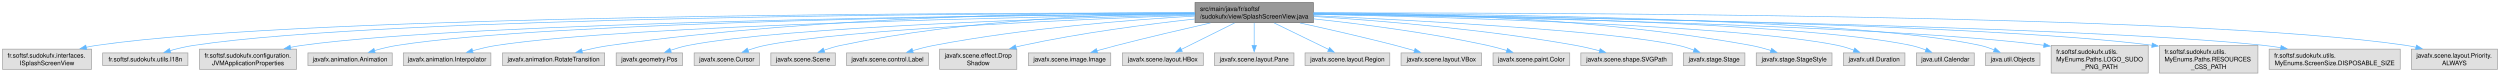
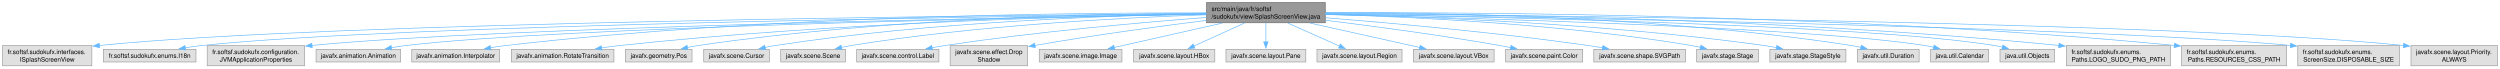
- <svg xmlns="http://www.w3.org/2000/svg" xmlns:xlink="http://www.w3.org/1999/xlink" width="3968pt" height="120pt" viewBox="0.00 0.00 3968.00 120.00">
-   <g id="graph0" class="graph" transform="scale(1 1) rotate(0) translate(4 116)">
+ <svg xmlns="http://www.w3.org/2000/svg" xmlns:xlink="http://www.w3.org/1999/xlink" width="3953pt" height="108pt" viewBox="0.00 0.00 3953.00 108.00">
+   <g id="graph0" class="graph" transform="scale(1 1) rotate(0) translate(4 104)">
    <g id="Node000001" class="node">
      <g id="a_Node000001">
        <a xlink:title=" ">
-           <polygon fill="#999999" stroke="#666666" points="2080.5,-112 1892.75,-112 1892.75,-80 2080.5,-80 2080.5,-112" />
-           <text text-anchor="start" x="1900.75" y="-98.5" font-family="Helvetica,sans-Serif" font-size="10.00">src/main/java/fr/softsf</text>
-           <text text-anchor="middle" x="1986.62" y="-86.5" font-family="Helvetica,sans-Serif" font-size="10.00">/sudokufx/view/SplashScreenView.java</text>
+           <polygon fill="#999999" stroke="#666666" points="2091.5,-100 1903.75,-100 1903.75,-68 2091.5,-68 2091.5,-100" />
+           <text text-anchor="start" x="1911.75" y="-86.5" font-family="Helvetica,sans-Serif" font-size="10.00">src/main/java/fr/softsf</text>
+           <text text-anchor="middle" x="1997.62" y="-74.5" font-family="Helvetica,sans-Serif" font-size="10.00">/sudokufx/view/SplashScreenView.java</text>
        </a>
      </g>
    </g>
    <g id="Node000002" class="node">
      <g id="a_Node000002">
        <a xlink:title=" ">
-           <polygon fill="#e0e0e0" stroke="#999999" points="141.25,-38 0,-38 0,-6 141.25,-6 141.25,-38" />
-           <text text-anchor="start" x="8" y="-24.5" font-family="Helvetica,sans-Serif" font-size="10.00">fr.softsf.sudokufx.interfaces.</text>
-           <text text-anchor="middle" x="70.62" y="-12.5" font-family="Helvetica,sans-Serif" font-size="10.00">ISplashScreenView</text>
+           <polygon fill="#e0e0e0" stroke="#999999" points="141.25,-32 0,-32 0,0 141.25,0 141.25,-32" />
+           <text text-anchor="start" x="8" y="-18.5" font-family="Helvetica,sans-Serif" font-size="10.00">fr.softsf.sudokufx.interfaces.</text>
+           <text text-anchor="middle" x="70.62" y="-6.5" font-family="Helvetica,sans-Serif" font-size="10.00">ISplashScreenView</text>
        </a>
      </g>
    </g>
    <g id="edge1_Node000001_Node000002" class="edge">
      <g id="a_edge1_Node000001_Node000002">
        <a xlink:title=" ">
-           <path fill="none" stroke="#63b8ff" d="M1892.49,-95.27C1567.09,-95.74 491.13,-93.44 149.62,-44 144.06,-43.19 138.33,-42.14 132.61,-40.92" />
-           <polygon fill="#63b8ff" stroke="#63b8ff" points="133.69,-37.58 123.16,-38.76 132.13,-44.4 133.69,-37.58" />
+           <path fill="none" stroke="#63b8ff" d="M1903.37,-82.36C1580.35,-79.88 518.32,-69.11 153.03,-32.1" />
+           <polygon fill="#63b8ff" stroke="#63b8ff" points="153.45,-28.63 143.14,-31.07 152.73,-35.59 153.45,-28.63" />
        </a>
      </g>
    </g>
    <g id="Node000003" class="node">
      <g id="a_Node000003">
        <a xlink:title=" ">
-           <polygon fill="#e0e0e0" stroke="#999999" points="294.25,-32 159,-32 159,-12 294.25,-12 294.25,-32" />
-           <text text-anchor="middle" x="226.62" y="-18.5" font-family="Helvetica,sans-Serif" font-size="10.00">fr.softsf.sudokufx.utils.I18n</text>
+           <polygon fill="#e0e0e0" stroke="#999999" points="305.88,-26 159.38,-26 159.38,-6 305.88,-6 305.88,-26" />
+           <text text-anchor="middle" x="232.62" y="-12.5" font-family="Helvetica,sans-Serif" font-size="10.00">fr.softsf.sudokufx.enums.I18n</text>
        </a>
      </g>
    </g>
    <g id="edge2_Node000001_Node000003" class="edge">
      <g id="a_edge2_Node000001_Node000003">
        <a xlink:title=" ">
-           <path fill="none" stroke="#63b8ff" d="M1892.46,-95.07C1585.16,-94.82 613.61,-90.3 303.62,-44 291.16,-42.14 277.84,-38.95 265.84,-35.61" />
-           <polygon fill="#63b8ff" stroke="#63b8ff" points="266.84,-32.26 256.26,-32.83 264.88,-38.98 266.84,-32.26" />
+           <path fill="none" stroke="#63b8ff" d="M1903.32,-82.01C1596.14,-78.5 626.21,-65.03 314.62,-32 306.22,-31.11 297.38,-29.84 288.74,-28.42" />
+           <polygon fill="#63b8ff" stroke="#63b8ff" points="289.5,-25 279.05,-26.74 288.31,-31.9 289.5,-25" />
        </a>
      </g>
    </g>
    <g id="Node000004" class="node">
      <g id="a_Node000004">
        <a xlink:title=" ">
-           <polygon fill="#e0e0e0" stroke="#999999" points="466.62,-38 312.62,-38 312.62,-6 466.62,-6 466.62,-38" />
-           <text text-anchor="start" x="320.62" y="-24.5" font-family="Helvetica,sans-Serif" font-size="10.00">fr.softsf.sudokufx.configuration.</text>
-           <text text-anchor="middle" x="389.62" y="-12.5" font-family="Helvetica,sans-Serif" font-size="10.00">JVMApplicationProperties</text>
+           <polygon fill="#e0e0e0" stroke="#999999" points="477.62,-32 323.62,-32 323.62,0 477.62,0 477.62,-32" />
+           <text text-anchor="start" x="331.62" y="-18.5" font-family="Helvetica,sans-Serif" font-size="10.00">fr.softsf.sudokufx.configuration.</text>
+           <text text-anchor="middle" x="400.62" y="-6.5" font-family="Helvetica,sans-Serif" font-size="10.00">JVMApplicationProperties</text>
        </a>
      </g>
    </g>
    <g id="edge3_Node000001_Node000004" class="edge">
      <g id="a_edge3_Node000001_Node000004">
        <a xlink:title=" ">
-           <path fill="none" stroke="#63b8ff" d="M1892.49,-94.36C1606.6,-92 751.26,-81.89 475.62,-44 469.53,-43.16 463.25,-42.07 456.97,-40.83" />
-           <polygon fill="#63b8ff" stroke="#63b8ff" points="457.73,-37.42 447.22,-38.77 456.28,-44.27 457.73,-37.42" />
+           <path fill="none" stroke="#63b8ff" d="M1903.33,-81.53C1621.11,-76.88 784.88,-61.06 489.05,-32.12" />
+           <polygon fill="#63b8ff" stroke="#63b8ff" points="489.72,-28.67 479.42,-31.15 489.01,-35.64 489.72,-28.67" />
        </a>
      </g>
    </g>
    <g id="Node000005" class="node">
      <g id="a_Node000005">
        <a xlink:title=" ">
-           <polygon fill="#e0e0e0" stroke="#999999" points="618.5,-32 484.75,-32 484.75,-12 618.5,-12 618.5,-32" />
-           <text text-anchor="middle" x="551.62" y="-18.5" font-family="Helvetica,sans-Serif" font-size="10.00">javafx.animation.Animation</text>
+           <polygon fill="#e0e0e0" stroke="#999999" points="629.5,-26 495.75,-26 495.75,-6 629.5,-6 629.5,-26" />
+           <text text-anchor="middle" x="562.62" y="-12.5" font-family="Helvetica,sans-Serif" font-size="10.00">javafx.animation.Animation</text>
        </a>
      </g>
    </g>
    <g id="edge4_Node000001_Node000005" class="edge">
      <g id="a_edge4_Node000001_Node000005">
        <a xlink:title=" ">
-           <path fill="none" stroke="#63b8ff" d="M1892.52,-94.35C1626.26,-92.06 871.15,-82.27 626.62,-44 614.58,-42.11 601.71,-38.95 590.1,-35.65" />
-           <polygon fill="#63b8ff" stroke="#63b8ff" points="591.45,-32.4 580.87,-32.9 589.45,-39.1 591.45,-32.4" />
+           <path fill="none" stroke="#63b8ff" d="M1903.64,-81.43C1637.73,-76.69 883.42,-61 637.62,-32 630.27,-31.13 622.56,-29.93 615,-28.58" />
+           <polygon fill="#63b8ff" stroke="#63b8ff" points="615.66,-25.15 605.19,-26.73 614.36,-32.02 615.66,-25.15" />
        </a>
      </g>
    </g>
    <g id="Node000006" class="node">
      <g id="a_Node000006">
        <a xlink:title=" ">
-           <polygon fill="#e0e0e0" stroke="#999999" points="775.12,-32 636.12,-32 636.12,-12 775.12,-12 775.12,-32" />
-           <text text-anchor="middle" x="705.62" y="-18.5" font-family="Helvetica,sans-Serif" font-size="10.00">javafx.animation.Interpolator</text>
+           <polygon fill="#e0e0e0" stroke="#999999" points="786.12,-26 647.12,-26 647.12,-6 786.12,-6 786.12,-26" />
+           <text text-anchor="middle" x="716.62" y="-12.5" font-family="Helvetica,sans-Serif" font-size="10.00">javafx.animation.Interpolator</text>
        </a>
      </g>
    </g>
    <g id="edge5_Node000001_Node000006" class="edge">
      <g id="a_edge5_Node000001_Node000006">
        <a xlink:title=" ">
-           <path fill="none" stroke="#63b8ff" d="M1892.65,-93.65C1648.39,-89.72 997.7,-76.44 784.62,-44 771.84,-42.05 758.15,-38.83 745.82,-35.49" />
-           <polygon fill="#63b8ff" stroke="#63b8ff" points="746.97,-32.18 736.4,-32.83 745.07,-38.92 746.97,-32.18" />
+           <path fill="none" stroke="#63b8ff" d="M1903.36,-83.64C1700.2,-84.01 1206.19,-79.43 795.62,-32 787.8,-31.1 779.59,-29.86 771.54,-28.49" />
+           <polygon fill="#63b8ff" stroke="#63b8ff" points="772.28,-25.06 761.82,-26.74 771.04,-31.95 772.28,-25.06" />
        </a>
      </g>
    </g>
    <g id="Node000007" class="node">
      <g id="a_Node000007">
        <a xlink:title=" ">
-           <polygon fill="#e0e0e0" stroke="#999999" points="955.75,-32 793.5,-32 793.5,-12 955.75,-12 955.75,-32" />
-           <text text-anchor="middle" x="874.62" y="-18.5" font-family="Helvetica,sans-Serif" font-size="10.00">javafx.animation.RotateTransition</text>
+           <polygon fill="#e0e0e0" stroke="#999999" points="966.75,-26 804.5,-26 804.5,-6 966.75,-6 966.75,-26" />
+           <text text-anchor="middle" x="885.62" y="-12.5" font-family="Helvetica,sans-Serif" font-size="10.00">javafx.animation.RotateTransition</text>
        </a>
      </g>
    </g>
    <g id="edge6_Node000001_Node000007" class="edge">
      <g id="a_edge6_Node000001_Node000007">
        <a xlink:title=" ">
-           <path fill="none" stroke="#63b8ff" d="M1892.39,-95.92C1711.56,-96.45 1303.72,-91.63 964.62,-44 949.83,-41.92 933.89,-38.58 919.6,-35.16" />
-           <polygon fill="#63b8ff" stroke="#63b8ff" points="920.56,-31.8 910.01,-32.8 918.88,-38.59 920.56,-31.8" />
+           <path fill="none" stroke="#63b8ff" d="M1903.29,-81.92C1722.7,-79.05 1315.85,-68.72 975.62,-32 966.34,-31 956.56,-29.66 947.01,-28.2" />
+           <polygon fill="#63b8ff" stroke="#63b8ff" points="947.86,-24.79 937.44,-26.68 946.76,-31.7 947.86,-24.79" />
        </a>
      </g>
    </g>
    <g id="Node000008" class="node">
      <g id="a_Node000008">
        <a xlink:title=" ">
-           <polygon fill="#e0e0e0" stroke="#999999" points="1079.25,-32 974,-32 974,-12 1079.25,-12 1079.25,-32" />
-           <text text-anchor="middle" x="1026.62" y="-18.5" font-family="Helvetica,sans-Serif" font-size="10.00">javafx.geometry.Pos</text>
+           <polygon fill="#e0e0e0" stroke="#999999" points="1090.25,-26 985,-26 985,-6 1090.25,-6 1090.25,-26" />
+           <text text-anchor="middle" x="1037.62" y="-12.5" font-family="Helvetica,sans-Serif" font-size="10.00">javafx.geometry.Pos</text>
        </a>
      </g>
    </g>
    <g id="edge7_Node000001_Node000008" class="edge">
      <g id="a_edge7_Node000001_Node000008">
        <a xlink:title=" ">
-           <path fill="none" stroke="#63b8ff" d="M1892.6,-92.87C1694.58,-87.85 1240.39,-73.45 1088.62,-44 1079.19,-42.17 1069.22,-39.25 1060.09,-36.17" />
-           <polygon fill="#63b8ff" stroke="#63b8ff" points="1061.5,-32.96 1050.91,-32.9 1059.15,-39.55 1061.5,-32.96" />
+           <path fill="none" stroke="#63b8ff" d="M1903.33,-83.22C1739.12,-82.38 1390.41,-75.07 1099.62,-32 1094.23,-31.2 1088.61,-30.15 1083.06,-28.98" />
+           <polygon fill="#63b8ff" stroke="#63b8ff" points="1083.84,-25.57 1073.32,-26.78 1082.3,-32.4 1083.84,-25.57" />
        </a>
      </g>
    </g>
    <g id="Node000009" class="node">
      <g id="a_Node000009">
        <a xlink:title=" ">
-           <polygon fill="#e0e0e0" stroke="#999999" points="1201.5,-32 1097.75,-32 1097.75,-12 1201.5,-12 1201.5,-32" />
-           <text text-anchor="middle" x="1149.62" y="-18.5" font-family="Helvetica,sans-Serif" font-size="10.00">javafx.scene.Cursor</text>
+           <polygon fill="#e0e0e0" stroke="#999999" points="1212.5,-26 1108.75,-26 1108.75,-6 1212.5,-6 1212.5,-26" />
+           <text text-anchor="middle" x="1160.62" y="-12.5" font-family="Helvetica,sans-Serif" font-size="10.00">javafx.scene.Cursor</text>
        </a>
      </g>
    </g>
    <g id="edge8_Node000001_Node000009" class="edge">
      <g id="a_edge8_Node000001_Node000009">
        <a xlink:title=" ">
-           <path fill="none" stroke="#63b8ff" d="M1892.32,-91.94C1715.04,-85.66 1338.43,-69.72 1210.62,-44 1201.51,-42.17 1191.9,-39.32 1183.07,-36.3" />
-           <polygon fill="#63b8ff" stroke="#63b8ff" points="1184.42,-33.06 1173.82,-32.97 1182.04,-39.65 1184.42,-33.06" />
+           <path fill="none" stroke="#63b8ff" d="M1903.28,-82.12C1756.62,-79.56 1465.46,-69.69 1221.62,-32 1216.38,-31.19 1210.92,-30.14 1205.52,-28.98" />
+           <polygon fill="#63b8ff" stroke="#63b8ff" points="1206.62,-25.64 1196.09,-26.81 1205.05,-32.47 1206.62,-25.64" />
        </a>
      </g>
    </g>
    <g id="Node000010" class="node">
      <g id="a_Node000010">
        <a xlink:title=" ">
-           <polygon fill="#e0e0e0" stroke="#999999" points="1321.75,-32 1219.5,-32 1219.5,-12 1321.75,-12 1321.75,-32" />
-           <text text-anchor="middle" x="1270.62" y="-18.5" font-family="Helvetica,sans-Serif" font-size="10.00">javafx.scene.Scene</text>
+           <polygon fill="#e0e0e0" stroke="#999999" points="1332.75,-26 1230.5,-26 1230.5,-6 1332.75,-6 1332.75,-26" />
+           <text text-anchor="middle" x="1281.62" y="-12.5" font-family="Helvetica,sans-Serif" font-size="10.00">javafx.scene.Scene</text>
        </a>
      </g>
    </g>
    <g id="edge9_Node000001_Node000010" class="edge">
      <g id="a_edge9_Node000001_Node000010">
        <a xlink:title=" ">
-           <path fill="none" stroke="#63b8ff" d="M1892.39,-95.29C1763.99,-93.96 1527.52,-85.38 1330.62,-44 1321.76,-42.14 1312.42,-39.31 1303.81,-36.33" />
-           <polygon fill="#63b8ff" stroke="#63b8ff" points="1305.04,-33.05 1294.45,-32.91 1302.64,-39.63 1305.04,-33.05" />
+           <path fill="none" stroke="#63b8ff" d="M1903.34,-80.62C1775.38,-76.27 1539.92,-64.26 1341.62,-32 1336.66,-31.19 1331.51,-30.18 1326.4,-29.06" />
+           <polygon fill="#63b8ff" stroke="#63b8ff" points="1327.38,-25.7 1316.85,-26.83 1325.79,-32.51 1327.38,-25.7" />
        </a>
      </g>
    </g>
    <g id="Node000011" class="node">
      <g id="a_Node000011">
        <a xlink:title=" ">
-           <polygon fill="#e0e0e0" stroke="#999999" points="1469.62,-32 1339.62,-32 1339.62,-12 1469.62,-12 1469.62,-32" />
-           <text text-anchor="middle" x="1404.62" y="-18.5" font-family="Helvetica,sans-Serif" font-size="10.00">javafx.scene.control.Label</text>
+           <polygon fill="#e0e0e0" stroke="#999999" points="1480.62,-26 1350.62,-26 1350.62,-6 1480.62,-6 1480.62,-26" />
+           <text text-anchor="middle" x="1415.62" y="-12.5" font-family="Helvetica,sans-Serif" font-size="10.00">javafx.scene.control.Label</text>
        </a>
      </g>
    </g>
    <g id="edge10_Node000001_Node000011" class="edge">
      <g id="a_edge10_Node000001_Node000011">
        <a xlink:title=" ">
-           <path fill="none" stroke="#63b8ff" d="M1892.28,-90.52C1789.74,-84.49 1621.42,-71.21 1478.62,-44 1467.43,-41.87 1455.47,-38.82 1444.51,-35.71" />
-           <polygon fill="#63b8ff" stroke="#63b8ff" points="1445.55,-32.37 1434.96,-32.9 1443.57,-39.08 1445.55,-32.37" />
+           <path fill="none" stroke="#63b8ff" d="M1903.65,-76.39C1801.42,-68.55 1633.36,-53.73 1489.62,-32 1483.15,-31.02 1476.38,-29.85 1469.68,-28.61" />
+           <polygon fill="#63b8ff" stroke="#63b8ff" points="1470.51,-25.2 1460.03,-26.74 1469.18,-32.07 1470.51,-25.2" />
        </a>
      </g>
    </g>
    <g id="Node000012" class="node">
      <g id="a_Node000012">
        <a xlink:title=" ">
-           <polygon fill="#e0e0e0" stroke="#999999" points="1609.88,-38 1487.38,-38 1487.38,-6 1609.88,-6 1609.88,-38" />
-           <text text-anchor="start" x="1495.38" y="-24.5" font-family="Helvetica,sans-Serif" font-size="10.00">javafx.scene.effect.Drop</text>
-           <text text-anchor="middle" x="1548.62" y="-12.5" font-family="Helvetica,sans-Serif" font-size="10.00">Shadow</text>
+           <polygon fill="#e0e0e0" stroke="#999999" points="1620.88,-32 1498.38,-32 1498.38,0 1620.88,0 1620.88,-32" />
+           <text text-anchor="start" x="1506.38" y="-18.5" font-family="Helvetica,sans-Serif" font-size="10.00">javafx.scene.effect.Drop</text>
+           <text text-anchor="middle" x="1559.62" y="-6.5" font-family="Helvetica,sans-Serif" font-size="10.00">Shadow</text>
        </a>
      </g>
    </g>
    <g id="edge11_Node000001_Node000012" class="edge">
      <g id="a_edge11_Node000001_Node000012">
        <a xlink:title=" ">
-           <path fill="none" stroke="#63b8ff" d="M1892.42,-85.83C1817.88,-77.64 1711.42,-63.84 1619.62,-44 1615.87,-43.19 1612.02,-42.28 1608.15,-41.31" />
-           <polygon fill="#63b8ff" stroke="#63b8ff" points="1609.29,-37.99 1598.73,-38.82 1607.5,-44.76 1609.29,-37.99" />
+           <path fill="none" stroke="#63b8ff" d="M1903.44,-71.76C1831.82,-62.78 1730.61,-49.18 1632.2,-32.2" />
+           <polygon fill="#63b8ff" stroke="#63b8ff" points="1633.09,-28.8 1622.64,-30.53 1631.89,-35.7 1633.09,-28.8" />
        </a>
      </g>
    </g>
    <g id="Node000013" class="node">
      <g id="a_Node000013">
        <a xlink:title=" ">
-           <polygon fill="#e0e0e0" stroke="#999999" points="1759,-32 1628.25,-32 1628.25,-12 1759,-12 1759,-32" />
-           <text text-anchor="middle" x="1693.62" y="-18.5" font-family="Helvetica,sans-Serif" font-size="10.00">javafx.scene.image.Image</text>
+           <polygon fill="#e0e0e0" stroke="#999999" points="1770,-26 1639.25,-26 1639.25,-6 1770,-6 1770,-26" />
+           <text text-anchor="middle" x="1704.62" y="-12.5" font-family="Helvetica,sans-Serif" font-size="10.00">javafx.scene.image.Image</text>
        </a>
      </g>
    </g>
    <g id="edge12_Node000001_Node000013" class="edge">
      <g id="a_edge12_Node000001_Node000013">
        <a xlink:title=" ">
-           <path fill="none" stroke="#63b8ff" d="M1917.22,-79.57C1874.3,-69.82 1818.13,-56.72 1768.62,-44 1758.33,-41.36 1747.29,-38.36 1736.94,-35.47" />
-           <polygon fill="#63b8ff" stroke="#63b8ff" points="1738.06,-32.15 1727.49,-32.81 1736.17,-38.89 1738.06,-32.15" />
+           <path fill="none" stroke="#63b8ff" d="M1928.93,-67.53C1876.63,-55.74 1805.69,-39.77 1757.7,-28.96" />
+           <polygon fill="#63b8ff" stroke="#63b8ff" points="1758.62,-25.58 1748.1,-26.79 1757.08,-32.4 1758.62,-25.58" />
        </a>
      </g>
    </g>
    <g id="Node000014" class="node">
      <g id="a_Node000014">
        <a xlink:title=" ">
-           <polygon fill="#e0e0e0" stroke="#999999" points="1905.88,-32 1777.38,-32 1777.38,-12 1905.88,-12 1905.88,-32" />
-           <text text-anchor="middle" x="1841.62" y="-18.5" font-family="Helvetica,sans-Serif" font-size="10.00">javafx.scene.layout.HBox</text>
+           <polygon fill="#e0e0e0" stroke="#999999" points="1916.88,-26 1788.38,-26 1788.38,-6 1916.88,-6 1916.88,-26" />
+           <text text-anchor="middle" x="1852.62" y="-12.5" font-family="Helvetica,sans-Serif" font-size="10.00">javafx.scene.layout.HBox</text>
        </a>
      </g>
    </g>
    <g id="edge13_Node000001_Node000014" class="edge">
      <g id="a_edge13_Node000001_Node000014">
        <a xlink:title=" ">
-           <path fill="none" stroke="#63b8ff" d="M1955.52,-79.55C1930.44,-67.1 1895.42,-49.71 1870.85,-37.51" />
-           <polygon fill="#63b8ff" stroke="#63b8ff" points="1872.57,-34.46 1862.05,-33.14 1869.45,-40.73 1872.57,-34.46" />
+           <path fill="none" stroke="#63b8ff" d="M1963.63,-67.53C1939.49,-56.54 1907.34,-41.9 1883.85,-31.21" />
+           <polygon fill="#63b8ff" stroke="#63b8ff" points="1885.34,-28.04 1874.79,-27.09 1882.44,-34.42 1885.34,-28.04" />
        </a>
      </g>
    </g>
    <g id="Node000015" class="node">
      <g id="a_Node000015">
        <a xlink:title=" ">
-           <polygon fill="#e0e0e0" stroke="#999999" points="2049.75,-32 1923.5,-32 1923.5,-12 2049.75,-12 2049.75,-32" />
-           <text text-anchor="middle" x="1986.62" y="-18.5" font-family="Helvetica,sans-Serif" font-size="10.00">javafx.scene.layout.Pane</text>
+           <polygon fill="#e0e0e0" stroke="#999999" points="2060.75,-26 1934.5,-26 1934.5,-6 2060.75,-6 2060.75,-26" />
+           <text text-anchor="middle" x="1997.62" y="-12.5" font-family="Helvetica,sans-Serif" font-size="10.00">javafx.scene.layout.Pane</text>
        </a>
      </g>
    </g>
    <g id="edge14_Node000001_Node000015" class="edge">
      <g id="a_edge14_Node000001_Node000015">
        <a xlink:title=" ">
-           <path fill="none" stroke="#63b8ff" d="M1986.62,-79.73C1986.62,-69.18 1986.62,-55.03 1986.62,-43.5" />
-           <polygon fill="#63b8ff" stroke="#63b8ff" points="1990.13,-43.82 1986.63,-33.82 1983.13,-43.82 1990.13,-43.82" />
+           <path fill="none" stroke="#63b8ff" d="M1997.62,-67.69C1997.62,-58.8 1997.62,-47.46 1997.62,-37.77" />
+           <polygon fill="#63b8ff" stroke="#63b8ff" points="2001.13,-37.83 1997.63,-27.83 1994.13,-37.83 2001.13,-37.83" />
        </a>
      </g>
    </g>
    <g id="Node000016" class="node">
      <g id="a_Node000016">
        <a xlink:title=" ">
-           <polygon fill="#e0e0e0" stroke="#999999" points="2201.88,-32 2067.38,-32 2067.38,-12 2201.88,-12 2201.88,-32" />
-           <text text-anchor="middle" x="2134.62" y="-18.5" font-family="Helvetica,sans-Serif" font-size="10.00">javafx.scene.layout.Region</text>
+           <polygon fill="#e0e0e0" stroke="#999999" points="2212.88,-26 2078.38,-26 2078.38,-6 2212.88,-6 2212.88,-26" />
+           <text text-anchor="middle" x="2145.62" y="-12.5" font-family="Helvetica,sans-Serif" font-size="10.00">javafx.scene.layout.Region</text>
        </a>
      </g>
    </g>
    <g id="edge15_Node000001_Node000016" class="edge">
      <g id="a_edge15_Node000001_Node000016">
        <a xlink:title=" ">
-           <path fill="none" stroke="#63b8ff" d="M2018.37,-79.55C2044.09,-67.04 2080.04,-49.56 2105.13,-37.35" />
-           <polygon fill="#63b8ff" stroke="#63b8ff" points="2106.33,-40.66 2113.8,-33.13 2103.27,-34.36 2106.33,-40.66" />
+           <path fill="none" stroke="#63b8ff" d="M2032.32,-67.53C2057.07,-56.49 2090.08,-41.77 2114.08,-31.07" />
+           <polygon fill="#63b8ff" stroke="#63b8ff" points="2115.32,-34.35 2123.03,-27.08 2112.47,-27.95 2115.32,-34.35" />
        </a>
      </g>
    </g>
    <g id="Node000017" class="node">
      <g id="a_Node000017">
        <a xlink:title=" ">
-           <polygon fill="#e0e0e0" stroke="#999999" points="2347.5,-32 2219.75,-32 2219.75,-12 2347.5,-12 2347.5,-32" />
-           <text text-anchor="middle" x="2283.62" y="-18.5" font-family="Helvetica,sans-Serif" font-size="10.00">javafx.scene.layout.VBox</text>
+           <polygon fill="#e0e0e0" stroke="#999999" points="2358.5,-26 2230.75,-26 2230.75,-6 2358.5,-6 2358.5,-26" />
+           <text text-anchor="middle" x="2294.62" y="-12.5" font-family="Helvetica,sans-Serif" font-size="10.00">javafx.scene.layout.VBox</text>
        </a>
      </g>
    </g>
    <g id="edge16_Node000001_Node000017" class="edge">
      <g id="a_edge16_Node000001_Node000017">
        <a xlink:title=" ">
-           <path fill="none" stroke="#63b8ff" d="M2059.26,-79.55C2103.21,-69.93 2160.32,-56.95 2210.62,-44 2220.55,-41.44 2231.18,-38.5 2241.17,-35.65" />
-           <polygon fill="#63b8ff" stroke="#63b8ff" points="2242.02,-39.05 2250.66,-32.91 2240.08,-32.32 2242.02,-39.05" />
+           <path fill="none" stroke="#63b8ff" d="M2067.26,-67.53C2120.27,-55.74 2192.18,-39.77 2240.83,-28.96" />
+           <polygon fill="#63b8ff" stroke="#63b8ff" points="2241.57,-32.37 2250.58,-26.79 2240.06,-25.54 2241.57,-32.37" />
        </a>
      </g>
    </g>
    <g id="Node000018" class="node">
      <g id="a_Node000018">
        <a xlink:title=" ">
-           <polygon fill="#e0e0e0" stroke="#999999" points="2487.5,-32 2365.75,-32 2365.75,-12 2487.5,-12 2487.5,-32" />
-           <text text-anchor="middle" x="2426.62" y="-18.5" font-family="Helvetica,sans-Serif" font-size="10.00">javafx.scene.paint.Color</text>
+           <polygon fill="#e0e0e0" stroke="#999999" points="2498.5,-26 2376.75,-26 2376.75,-6 2498.5,-6 2498.5,-26" />
+           <text text-anchor="middle" x="2437.62" y="-12.5" font-family="Helvetica,sans-Serif" font-size="10.00">javafx.scene.paint.Color</text>
        </a>
      </g>
    </g>
    <g id="edge17_Node000001_Node000018" class="edge">
      <g id="a_edge17_Node000001_Node000018">
        <a xlink:title=" ">
-           <path fill="none" stroke="#63b8ff" d="M2080.85,-86.07C2156.05,-77.98 2263.8,-64.19 2356.62,-44 2366.8,-41.79 2377.65,-38.83 2387.7,-35.84" />
-           <polygon fill="#63b8ff" stroke="#63b8ff" points="2388.64,-39.21 2397.17,-32.93 2386.58,-32.52 2388.64,-39.21" />
+           <path fill="none" stroke="#63b8ff" d="M2091.83,-71.97C2166.78,-62.72 2274.22,-48.42 2367.62,-32 2373.22,-31.02 2379.05,-29.91 2384.85,-28.75" />
+           <polygon fill="#63b8ff" stroke="#63b8ff" points="2385.33,-32.22 2394.41,-26.78 2383.91,-25.36 2385.33,-32.22" />
        </a>
      </g>
    </g>
    <g id="Node000019" class="node">
      <g id="a_Node000019">
        <a xlink:title=" ">
-           <polygon fill="#e0e0e0" stroke="#999999" points="2650.12,-32 2505.12,-32 2505.12,-12 2650.12,-12 2650.12,-32" />
-           <text text-anchor="middle" x="2577.62" y="-18.5" font-family="Helvetica,sans-Serif" font-size="10.00">javafx.scene.shape.SVGPath</text>
+           <polygon fill="#e0e0e0" stroke="#999999" points="2661.12,-26 2516.12,-26 2516.12,-6 2661.12,-6 2661.12,-26" />
+           <text text-anchor="middle" x="2588.62" y="-12.5" font-family="Helvetica,sans-Serif" font-size="10.00">javafx.scene.shape.SVGPath</text>
        </a>
      </g>
    </g>
    <g id="edge18_Node000001_Node000019" class="edge">
      <g id="a_edge18_Node000001_Node000019">
        <a xlink:title=" ">
-           <path fill="none" stroke="#63b8ff" d="M2080.75,-89.94C2183.55,-83.41 2352.74,-69.69 2496.62,-44 2509.22,-41.75 2522.73,-38.57 2535.04,-35.35" />
-           <polygon fill="#63b8ff" stroke="#63b8ff" points="2535.73,-38.79 2544.48,-32.81 2533.92,-32.03 2535.73,-38.79" />
+           <path fill="none" stroke="#63b8ff" d="M2091.91,-75.94C2194.48,-67.71 2363.15,-52.56 2507.62,-32 2514.86,-30.97 2522.44,-29.75 2529.94,-28.46" />
+           <polygon fill="#63b8ff" stroke="#63b8ff" points="2530.47,-31.93 2539.7,-26.73 2529.24,-25.03 2530.47,-31.93" />
        </a>
      </g>
    </g>
    <g id="Node000020" class="node">
      <g id="a_Node000020">
        <a xlink:title=" ">
-           <polygon fill="#e0e0e0" stroke="#999999" points="2765.5,-32 2667.75,-32 2667.75,-12 2765.5,-12 2765.5,-32" />
-           <text text-anchor="middle" x="2716.62" y="-18.5" font-family="Helvetica,sans-Serif" font-size="10.00">javafx.stage.Stage</text>
+           <polygon fill="#e0e0e0" stroke="#999999" points="2776.5,-26 2678.75,-26 2678.75,-6 2776.5,-6 2776.5,-26" />
+           <text text-anchor="middle" x="2727.62" y="-12.5" font-family="Helvetica,sans-Serif" font-size="10.00">javafx.stage.Stage</text>
        </a>
      </g>
    </g>
    <g id="edge19_Node000001_Node000020" class="edge">
      <g id="a_edge19_Node000001_Node000020">
        <a xlink:title=" ">
-           <path fill="none" stroke="#63b8ff" d="M2080.76,-91.09C2239.08,-83.97 2551.93,-67.44 2659.62,-44 2667.98,-42.18 2676.77,-39.41 2684.87,-36.46" />
-           <polygon fill="#63b8ff" stroke="#63b8ff" points="2685.9,-39.82 2693.98,-32.96 2683.39,-33.28 2685.9,-39.82" />
+           <path fill="none" stroke="#63b8ff" d="M2091.91,-81.25C2222.67,-77.59 2466.09,-66.37 2670.62,-32 2675.28,-31.22 2680.11,-30.23 2684.89,-29.14" />
+           <polygon fill="#63b8ff" stroke="#63b8ff" points="2685.54,-32.58 2694.42,-26.8 2683.88,-25.78 2685.54,-32.58" />
        </a>
      </g>
    </g>
    <g id="Node000021" class="node">
      <g id="a_Node000021">
        <a xlink:title=" ">
-           <polygon fill="#e0e0e0" stroke="#999999" points="2903.75,-32 2783.5,-32 2783.5,-12 2903.75,-12 2903.75,-32" />
-           <text text-anchor="middle" x="2843.62" y="-18.5" font-family="Helvetica,sans-Serif" font-size="10.00">javafx.stage.StageStyle</text>
+           <polygon fill="#e0e0e0" stroke="#999999" points="2914.75,-26 2794.5,-26 2794.5,-6 2914.75,-6 2914.75,-26" />
+           <text text-anchor="middle" x="2854.62" y="-12.5" font-family="Helvetica,sans-Serif" font-size="10.00">javafx.stage.StageStyle</text>
        </a>
      </g>
    </g>
    <g id="edge20_Node000001_Node000021" class="edge">
      <g id="a_edge20_Node000001_Node000021">
        <a xlink:title=" ">
-           <path fill="none" stroke="#63b8ff" d="M2080.88,-95.88C2229.57,-95.72 2527.13,-89.05 2774.62,-44 2785.3,-42.06 2796.65,-39.02 2807.01,-35.86" />
-           <polygon fill="#63b8ff" stroke="#63b8ff" points="2807.86,-39.26 2816.32,-32.88 2805.73,-32.59 2807.86,-39.26" />
+           <path fill="none" stroke="#63b8ff" d="M2091.79,-81.45C2240.05,-77.98 2536.67,-66.92 2785.62,-32 2792,-31.11 2798.67,-29.95 2805.23,-28.67" />
+           <polygon fill="#63b8ff" stroke="#63b8ff" points="2805.55,-32.18 2814.64,-26.74 2804.14,-25.32 2805.55,-32.18" />
        </a>
      </g>
    </g>
    <g id="Node000022" class="node">
      <g id="a_Node000022">
        <a xlink:title=" ">
-           <polygon fill="#e0e0e0" stroke="#999999" points="3019.5,-32 2921.75,-32 2921.75,-12 3019.5,-12 3019.5,-32" />
-           <text text-anchor="middle" x="2970.62" y="-18.5" font-family="Helvetica,sans-Serif" font-size="10.00">javafx.util.Duration</text>
+           <polygon fill="#e0e0e0" stroke="#999999" points="3030.5,-26 2932.75,-26 2932.75,-6 3030.5,-6 3030.5,-26" />
+           <text text-anchor="middle" x="2981.62" y="-12.5" font-family="Helvetica,sans-Serif" font-size="10.00">javafx.util.Duration</text>
        </a>
      </g>
    </g>
    <g id="edge21_Node000001_Node000022" class="edge">
      <g id="a_edge21_Node000001_Node000022">
        <a xlink:title=" ">
-           <path fill="none" stroke="#63b8ff" d="M2080.94,-93.29C2283.77,-89.06 2755.75,-76 2912.62,-44 2921.31,-42.23 2930.44,-39.41 2938.82,-36.4" />
-           <polygon fill="#63b8ff" stroke="#63b8ff" points="2939.78,-39.78 2947.89,-32.96 2937.29,-33.24 2939.78,-39.78" />
+           <path fill="none" stroke="#63b8ff" d="M2091.92,-83.94C2260.07,-84.26 2622.33,-78.78 2923.62,-32 2928.56,-31.23 2933.68,-30.23 2938.74,-29.1" />
+           <polygon fill="#63b8ff" stroke="#63b8ff" points="2939.27,-32.57 2948.18,-26.83 2937.64,-25.77 2939.27,-32.57" />
        </a>
      </g>
    </g>
    <g id="Node000023" class="node">
      <g id="a_Node000023">
        <a xlink:title=" ">
-           <polygon fill="#e0e0e0" stroke="#999999" points="3129.5,-32 3037.75,-32 3037.75,-12 3129.5,-12 3129.5,-32" />
-           <text text-anchor="middle" x="3083.62" y="-18.5" font-family="Helvetica,sans-Serif" font-size="10.00">java.util.Calendar</text>
+           <polygon fill="#e0e0e0" stroke="#999999" points="3140.5,-26 3048.75,-26 3048.75,-6 3140.5,-6 3140.5,-26" />
+           <text text-anchor="middle" x="3094.62" y="-12.5" font-family="Helvetica,sans-Serif" font-size="10.00">java.util.Calendar</text>
        </a>
      </g>
    </g>
    <g id="edge22_Node000001_Node000023" class="edge">
      <g id="a_edge22_Node000001_Node000023">
        <a xlink:title=" ">
-           <path fill="none" stroke="#63b8ff" d="M2080.61,-94.18C2301.62,-91.65 2849.15,-81.66 3028.62,-44 3036.72,-42.3 3045.18,-39.58 3052.98,-36.65" />
-           <polygon fill="#63b8ff" stroke="#63b8ff" points="3054.07,-39.99 3062.05,-33.02 3051.47,-33.49 3054.07,-39.99" />
+           <path fill="none" stroke="#63b8ff" d="M2091.81,-81.01C2312.62,-75.92 2858.63,-60.76 3039.62,-32 3044.24,-31.27 3049.03,-30.29 3053.77,-29.19" />
+           <polygon fill="#63b8ff" stroke="#63b8ff" points="3054.32,-32.66 3063.16,-26.82 3052.6,-25.88 3054.32,-32.66" />
        </a>
      </g>
    </g>
    <g id="Node000024" class="node">
      <g id="a_Node000024">
        <a xlink:title=" ">
-           <polygon fill="#e0e0e0" stroke="#999999" points="3233.88,-32 3147.38,-32 3147.38,-12 3233.88,-12 3233.88,-32" />
-           <text text-anchor="middle" x="3190.62" y="-18.5" font-family="Helvetica,sans-Serif" font-size="10.00">java.util.Objects</text>
+           <polygon fill="#e0e0e0" stroke="#999999" points="3244.88,-26 3158.38,-26 3158.38,-6 3244.88,-6 3244.88,-26" />
+           <text text-anchor="middle" x="3201.62" y="-12.5" font-family="Helvetica,sans-Serif" font-size="10.00">java.util.Objects</text>
        </a>
      </g>
    </g>
    <g id="edge23_Node000001_Node000024" class="edge">
      <g id="a_edge23_Node000001_Node000024">
        <a xlink:title=" ">
-           <path fill="none" stroke="#63b8ff" d="M2080.83,-94.93C2318.5,-94.09 2937.86,-87.64 3138.62,-44 3146.21,-42.35 3154.11,-39.7 3161.39,-36.82" />
-           <polygon fill="#63b8ff" stroke="#63b8ff" points="3162.62,-40.1 3170.46,-32.97 3159.89,-33.65 3162.62,-40.1" />
+           <path fill="none" stroke="#63b8ff" d="M2091.59,-81.7C2328.72,-77.97 2946.88,-65.25 3149.62,-32 3153.76,-31.32 3158.04,-30.42 3162.28,-29.4" />
+           <polygon fill="#63b8ff" stroke="#63b8ff" points="3163.06,-32.82 3171.83,-26.87 3161.27,-26.05 3163.06,-32.82" />
        </a>
      </g>
    </g>
    <g id="Node000025" class="node">
      <g id="a_Node000025">
        <a xlink:title=" ">
-           <polygon fill="#e0e0e0" stroke="#999999" points="3405.62,-44 3251.62,-44 3251.62,0 3405.62,0 3405.62,-44" />
-           <text text-anchor="start" x="3259.62" y="-30.5" font-family="Helvetica,sans-Serif" font-size="10.00">fr.softsf.sudokufx.utils.</text>
-           <text text-anchor="start" x="3259.62" y="-18.5" font-family="Helvetica,sans-Serif" font-size="10.00">MyEnums.Paths.LOGO_SUDO</text>
-           <text text-anchor="middle" x="3328.62" y="-6.5" font-family="Helvetica,sans-Serif" font-size="10.00">_PNG_PATH</text>
+           <polygon fill="#e0e0e0" stroke="#999999" points="3427.88,-32 3263.38,-32 3263.38,0 3427.88,0 3427.88,-32" />
+           <text text-anchor="start" x="3271.38" y="-18.5" font-family="Helvetica,sans-Serif" font-size="10.00">fr.softsf.sudokufx.enums.</text>
+           <text text-anchor="middle" x="3345.62" y="-6.5" font-family="Helvetica,sans-Serif" font-size="10.00">Paths.LOGO_SUDO_PNG_PATH</text>
        </a>
      </g>
    </g>
    <g id="edge24_Node000001_Node000025" class="edge">
      <g id="a_edge24_Node000001_Node000025">
        <a xlink:title=" ">
-           <path fill="none" stroke="#63b8ff" d="M2080.64,-93.61C2328.56,-89.55 2997.09,-76.04 3240.16,-44.15" />
-           <polygon fill="#63b8ff" stroke="#63b8ff" points="3240.47,-47.64 3249.91,-42.83 3239.53,-40.71 3240.47,-47.64" />
+           <path fill="none" stroke="#63b8ff" d="M2091.65,-83.06C2299.17,-82.36 2812.15,-76 3251.59,-32.11" />
+           <polygon fill="#63b8ff" stroke="#63b8ff" points="3251.83,-35.6 3261.43,-31.12 3251.13,-28.64 3251.83,-35.6" />
        </a>
      </g>
    </g>
    <g id="Node000026" class="node">
      <g id="a_Node000026">
        <a xlink:title=" ">
-           <polygon fill="#e0e0e0" stroke="#999999" points="3579.75,-44 3423.5,-44 3423.5,0 3579.75,0 3579.75,-44" />
-           <text text-anchor="start" x="3431.5" y="-30.5" font-family="Helvetica,sans-Serif" font-size="10.00">fr.softsf.sudokufx.utils.</text>
-           <text text-anchor="start" x="3431.5" y="-18.5" font-family="Helvetica,sans-Serif" font-size="10.00">MyEnums.Paths.RESOURCES</text>
-           <text text-anchor="middle" x="3501.62" y="-6.5" font-family="Helvetica,sans-Serif" font-size="10.00">_CSS_PATH</text>
+           <polygon fill="#e0e0e0" stroke="#999999" points="3611.62,-32 3445.62,-32 3445.62,0 3611.62,0 3611.62,-32" />
+           <text text-anchor="start" x="3453.62" y="-18.5" font-family="Helvetica,sans-Serif" font-size="10.00">fr.softsf.sudokufx.enums.</text>
+           <text text-anchor="middle" x="3528.62" y="-6.5" font-family="Helvetica,sans-Serif" font-size="10.00">Paths.RESOURCES_CSS_PATH</text>
        </a>
      </g>
    </g>
    <g id="edge25_Node000001_Node000026" class="edge">
      <g id="a_edge25_Node000001_Node000026">
        <a xlink:title=" ">
-           <path fill="none" stroke="#63b8ff" d="M2080.91,-94.11C2352.46,-91.15 3134.03,-79.81 3411.78,-44.21" />
-           <polygon fill="#63b8ff" stroke="#63b8ff" points="3412.09,-47.7 3421.54,-42.92 3411.17,-40.76 3412.09,-47.7" />
+           <path fill="none" stroke="#63b8ff" d="M2091.76,-83.76C2320.24,-84.73 2922.4,-81.99 3434.13,-32.16" />
+           <polygon fill="#63b8ff" stroke="#63b8ff" points="3434.33,-35.65 3443.94,-31.19 3433.64,-28.69 3434.33,-35.65" />
        </a>
      </g>
    </g>
    <g id="Node000027" class="node">
      <g id="a_Node000027">
        <a xlink:title=" ">
-           <polygon fill="#e0e0e0" stroke="#999999" points="3805.62,-38 3597.62,-38 3597.62,-6 3805.62,-6 3805.62,-38" />
-           <text text-anchor="start" x="3605.62" y="-24.5" font-family="Helvetica,sans-Serif" font-size="10.00">fr.softsf.sudokufx.utils.</text>
-           <text text-anchor="middle" x="3701.62" y="-12.5" font-family="Helvetica,sans-Serif" font-size="10.00">MyEnums.ScreenSize.DISPOSABLE_SIZE</text>
+           <polygon fill="#e0e0e0" stroke="#999999" points="3790,-32 3629.25,-32 3629.25,0 3790,0 3790,-32" />
+           <text text-anchor="start" x="3637.25" y="-18.5" font-family="Helvetica,sans-Serif" font-size="10.00">fr.softsf.sudokufx.enums.</text>
+           <text text-anchor="middle" x="3709.62" y="-6.5" font-family="Helvetica,sans-Serif" font-size="10.00">ScreenSize.DISPOSABLE_SIZE</text>
        </a>
      </g>
    </g>
    <g id="edge26_Node000001_Node000027" class="edge">
      <g id="a_edge26_Node000001_Node000027">
        <a xlink:title=" ">
-           <path fill="none" stroke="#63b8ff" d="M2080.79,-93.88C2377.94,-90.06 3293.56,-75.93 3588.62,-44 3597.58,-43.03 3606.89,-41.75 3616.15,-40.3" />
-           <polygon fill="#63b8ff" stroke="#63b8ff" points="3616.61,-43.77 3625.91,-38.7 3615.47,-36.86 3616.61,-43.77" />
+           <path fill="none" stroke="#63b8ff" d="M2091.94,-81.72C2388.29,-77.43 3299.38,-62.17 3618.08,-32.14" />
+           <polygon fill="#63b8ff" stroke="#63b8ff" points="3618.04,-35.66 3627.65,-31.21 3617.36,-28.69 3618.04,-35.66" />
        </a>
      </g>
    </g>
    <g id="Node000028" class="node">
      <g id="a_Node000028">
        <a xlink:title=" ">
-           <polygon fill="#e0e0e0" stroke="#999999" points="3960,-38 3823.25,-38 3823.25,-6 3960,-6 3960,-38" />
-           <text text-anchor="start" x="3831.25" y="-24.5" font-family="Helvetica,sans-Serif" font-size="10.00">javafx.scene.layout.Priority.</text>
-           <text text-anchor="middle" x="3891.62" y="-12.5" font-family="Helvetica,sans-Serif" font-size="10.00">ALWAYS</text>
+           <polygon fill="#e0e0e0" stroke="#999999" points="3945,-32 3808.25,-32 3808.25,0 3945,0 3945,-32" />
+           <text text-anchor="start" x="3816.25" y="-18.5" font-family="Helvetica,sans-Serif" font-size="10.00">javafx.scene.layout.Priority.</text>
+           <text text-anchor="middle" x="3876.62" y="-6.5" font-family="Helvetica,sans-Serif" font-size="10.00">ALWAYS</text>
        </a>
      </g>
    </g>
    <g id="edge27_Node000001_Node000028" class="edge">
      <g id="a_edge27_Node000001_Node000028">
        <a xlink:title=" ">
-           <path fill="none" stroke="#63b8ff" d="M2080.88,-95.33C2405.4,-96.01 3475.15,-94.29 3814.62,-44 3819.91,-43.22 3825.36,-42.19 3830.79,-41.02" />
-           <polygon fill="#63b8ff" stroke="#63b8ff" points="3831.46,-44.45 3840.4,-38.77 3829.87,-37.64 3831.46,-44.45" />
+           <path fill="none" stroke="#63b8ff" d="M2091.75,-82.34C2409.29,-79.82 3440.53,-69.01 3796.46,-32.07" />
+           <polygon fill="#63b8ff" stroke="#63b8ff" points="3796.74,-35.56 3806.31,-31.02 3795.99,-28.6 3796.74,-35.56" />
        </a>
      </g>
    </g>
  </g>
</svg>
